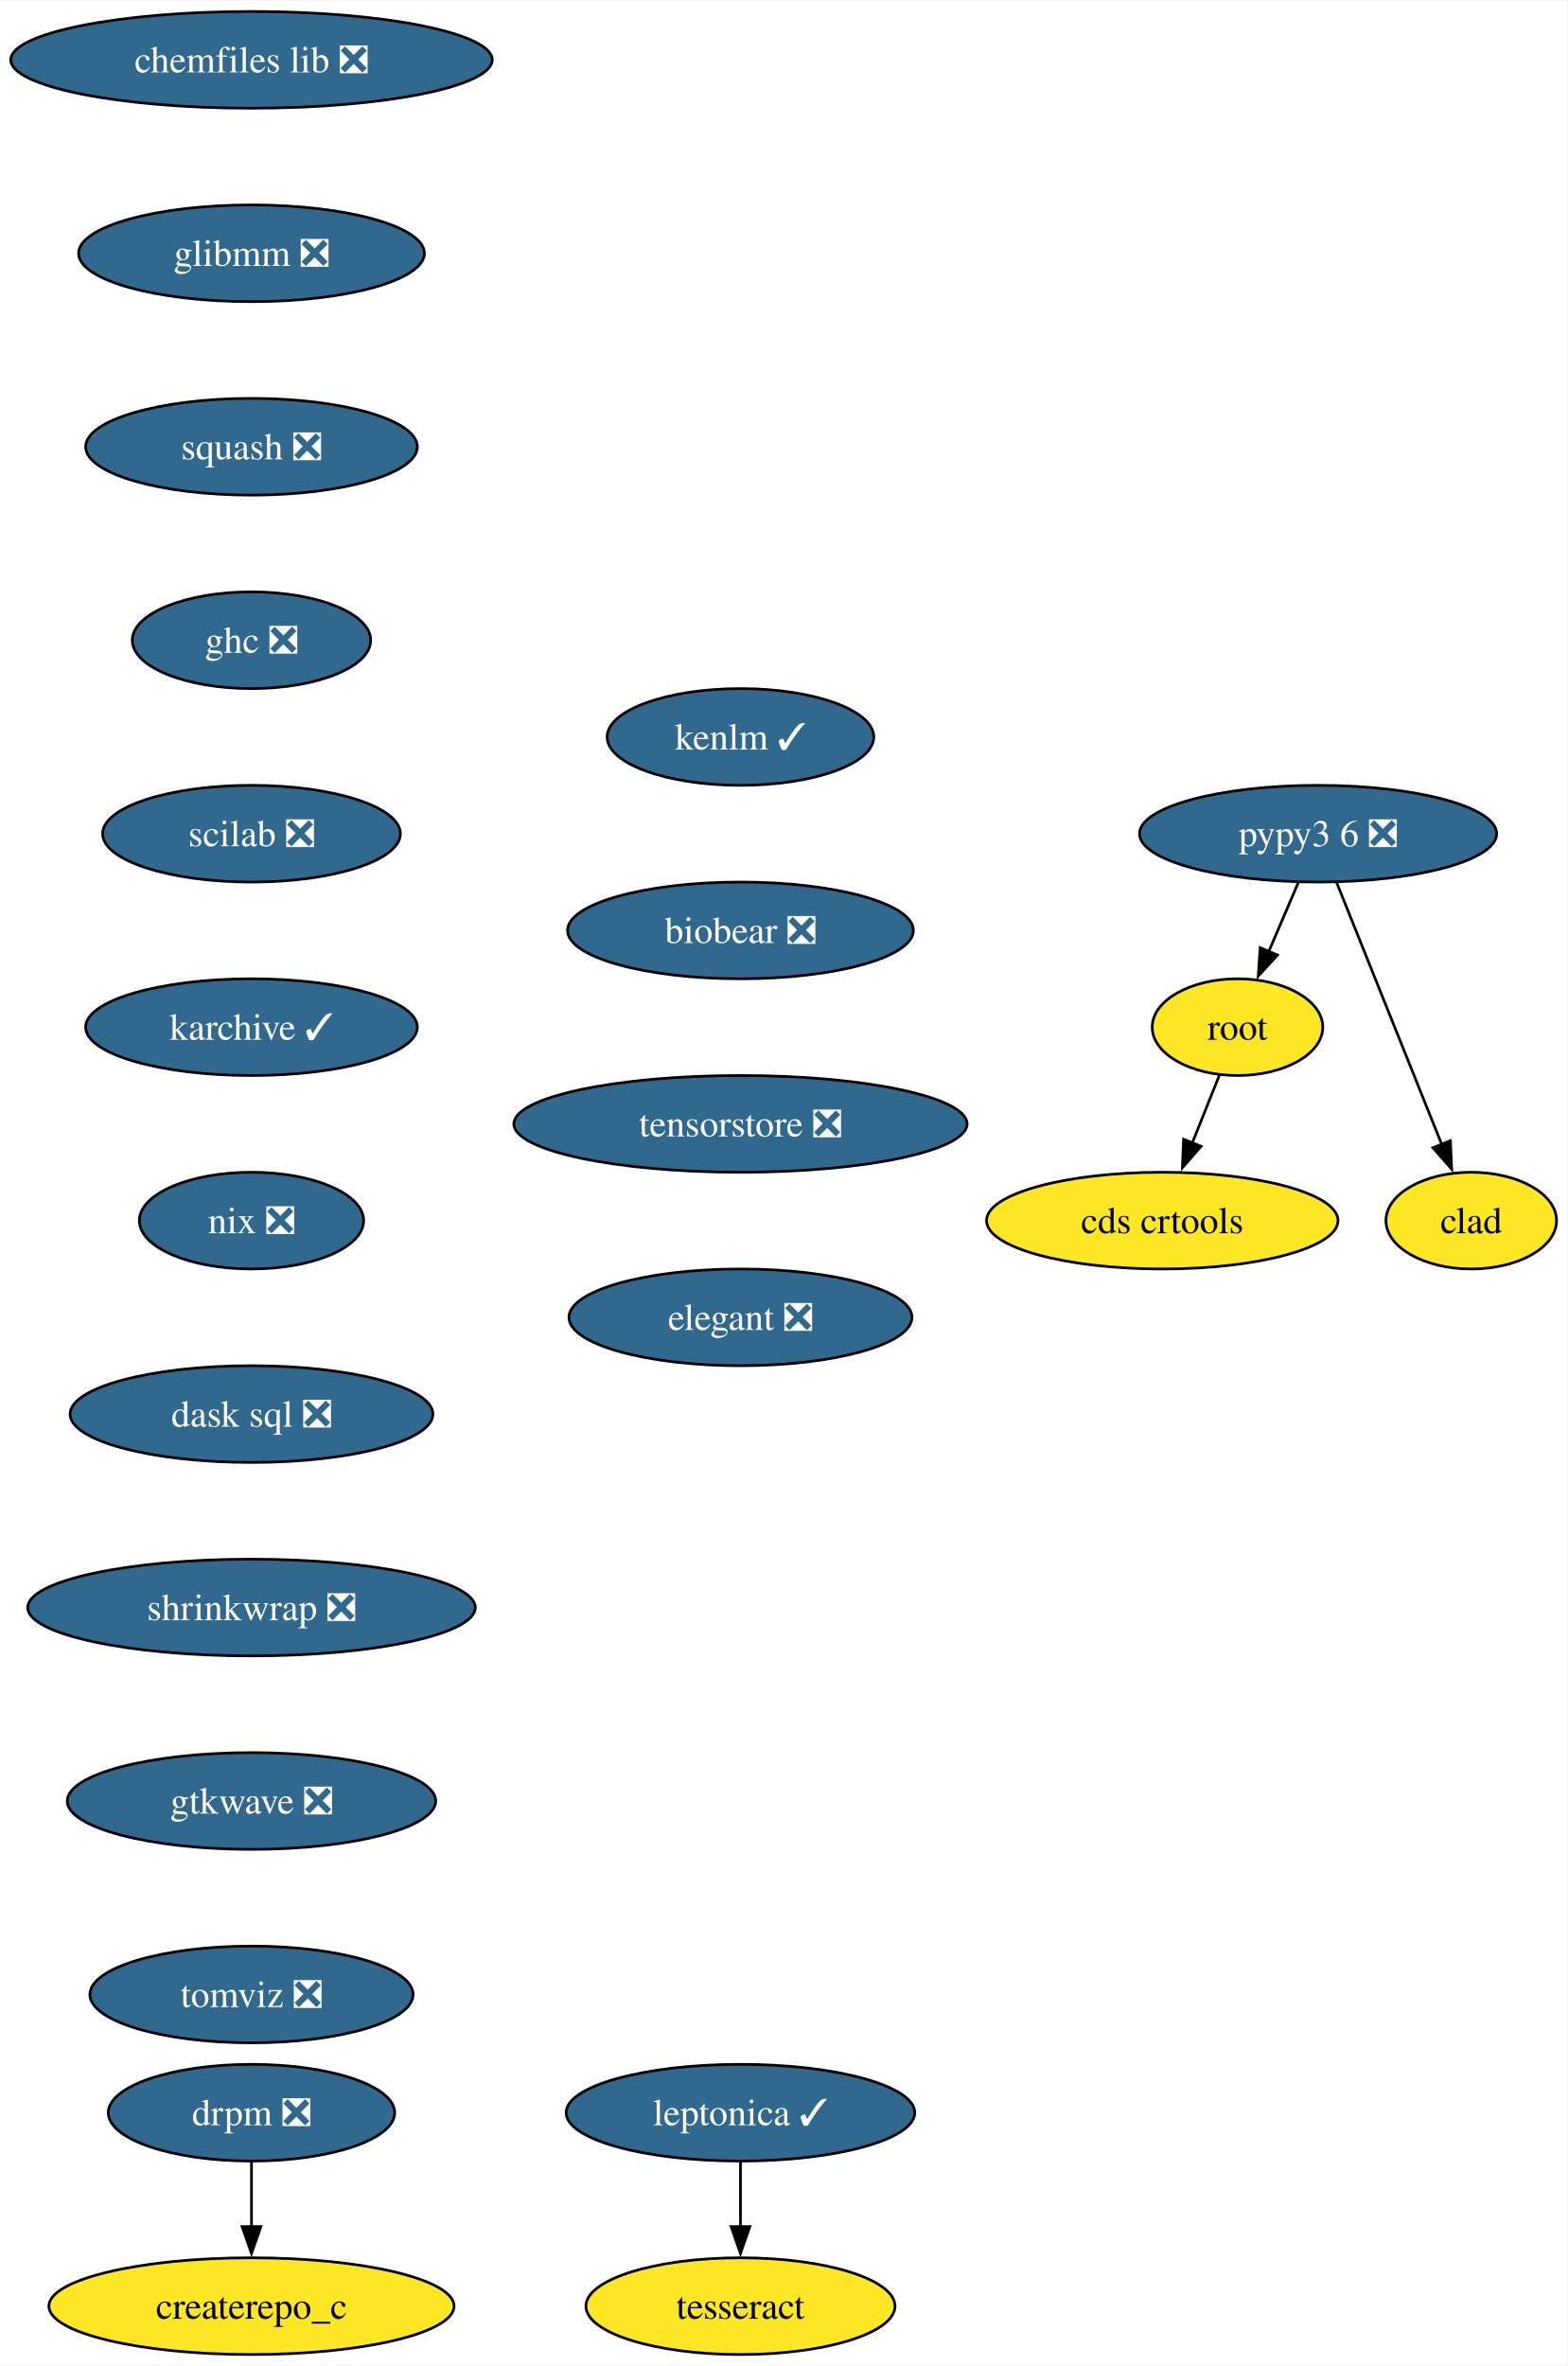
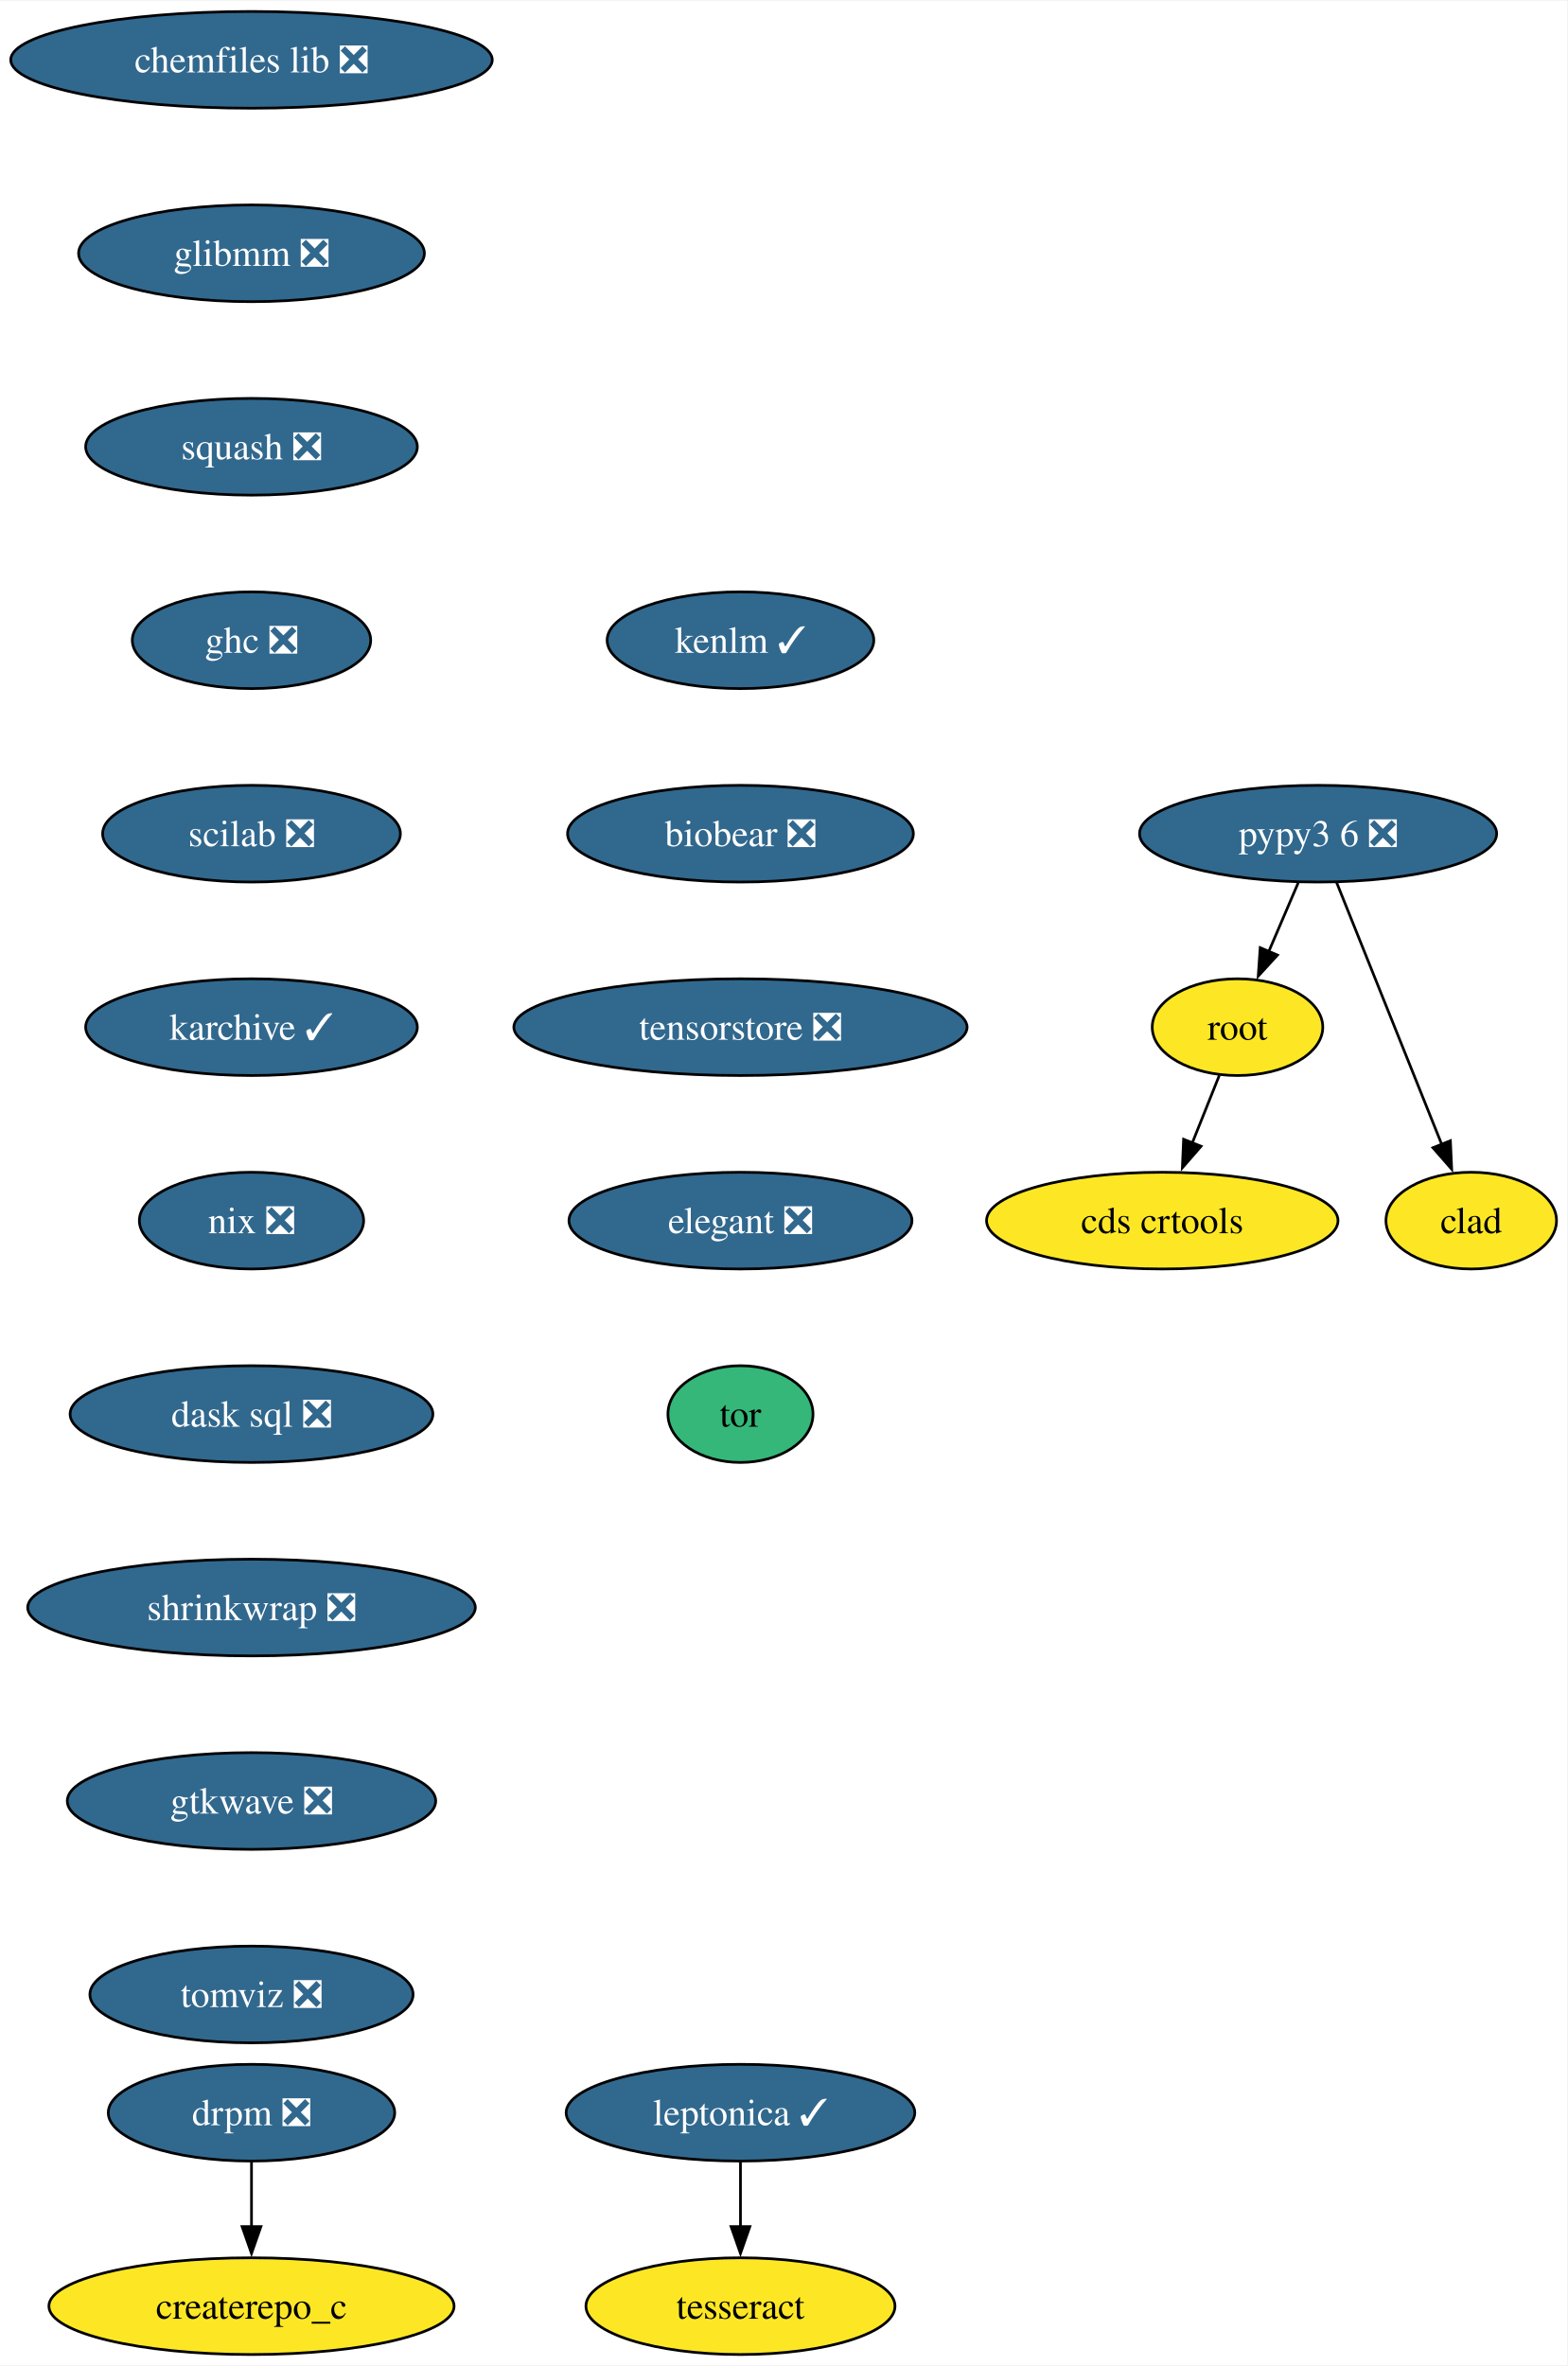
<svg xmlns="http://www.w3.org/2000/svg" xmlns:xlink="http://www.w3.org/1999/xlink" width="583pt" height="880pt" viewBox="0.00 0.00 583.36 880.00">
  <g id="graph0" class="graph" transform="scale(1 1) rotate(0) translate(4 876)">
    <polygon fill="white" stroke="none" points="-4,4 -4,-876 579.36,-876 579.36,4 -4,4" />
    <g id="node1" class="node">
      <g id="a_node1">
        <a xlink:href="https://github.com/conda-forge/chemfiles-lib-feedstock/pull/53" xlink:title="chemfiles lib ❎">
          <ellipse fill="#31688e" stroke="black" cx="89.61" cy="-854" rx="89.61" ry="18" />
          <text text-anchor="middle" x="89.61" y="-849.33" font-family="Times,serif" font-size="14.00" fill="white">chemfiles lib ❎</text>
        </a>
      </g>
    </g>
    <g id="node2" class="node">
      <g id="a_node2">
        <a xlink:href="https://github.com/conda-forge/glibmm-feedstock/pull/34" xlink:title="glibmm ❎">
          <ellipse fill="#31688e" stroke="black" cx="89.61" cy="-782" rx="64.36" ry="18" />
          <text text-anchor="middle" x="89.61" y="-777.33" font-family="Times,serif" font-size="14.00" fill="white">glibmm ❎</text>
        </a>
      </g>
    </g>
    <g id="node3" class="node">
      <g id="a_node3">
        <a xlink:href="https://github.com/conda-forge/squash-feedstock/pull/8" xlink:title="squash ❎">
          <ellipse fill="#31688e" stroke="black" cx="89.61" cy="-710" rx="61.73" ry="18" />
          <text text-anchor="middle" x="89.61" y="-705.33" font-family="Times,serif" font-size="14.00" fill="white">squash ❎</text>
        </a>
      </g>
    </g>
    <g id="node4" class="node">
      <g id="a_node4">
        <a xlink:href="https://github.com/conda-forge/ghc-feedstock/pull/44" xlink:title="ghc ❎">
          <ellipse fill="#31688e" stroke="black" cx="89.61" cy="-638" rx="44.37" ry="18" />
          <text text-anchor="middle" x="89.61" y="-633.33" font-family="Times,serif" font-size="14.00" fill="white">ghc ❎</text>
        </a>
      </g>
    </g>
    <g id="node7" class="node">
      <g id="a_node7">
        <a xlink:href="https://github.com/conda-forge/scilab-feedstock/pull/55" xlink:title="scilab ❎">
          <ellipse fill="#31688e" stroke="black" cx="89.61" cy="-566" rx="55.42" ry="18" />
          <text text-anchor="middle" x="89.61" y="-561.33" font-family="Times,serif" font-size="14.00" fill="white">scilab ❎</text>
        </a>
      </g>
    </g>
    <g id="node5" class="node">
      <g id="a_node5">
        <a xlink:href="https://github.com/conda-forge/leptonica-feedstock/pull/51" xlink:title="leptonica ✓">
          <ellipse fill="#31688e" stroke="black" cx="271.61" cy="-90" rx="64.89" ry="18" />
          <text text-anchor="middle" x="271.61" y="-85.33" font-family="Times,serif" font-size="14.00" fill="white">leptonica ✓</text>
        </a>
      </g>
    </g>
    <g id="node6" class="node">
      <g id="a_node6">
        <a xlink:href="https://github.com/conda-forge/tesseract-feedstock" xlink:title="tesseract">
          <ellipse fill="#fde725" stroke="black" cx="271.61" cy="-18" rx="57.52" ry="18" />
          <text text-anchor="middle" x="271.61" y="-13.32" font-family="Times,serif" font-size="14.00">tesseract</text>
        </a>
      </g>
    </g>
    <g id="edge4" class="edge">
      <path fill="none" stroke="black" d="M271.61,-71.7C271.61,-64.41 271.61,-55.73 271.61,-47.54" />
      <polygon fill="black" stroke="black" points="275.11,-47.62 271.61,-37.62 268.11,-47.62 275.11,-47.62" />
    </g>
    <g id="node10" class="node">
      <g id="a_node10">
        <a xlink:href="https://github.com/conda-forge/karchive-feedstock/pull/22" xlink:title="karchive ✓">
          <ellipse fill="#31688e" stroke="black" cx="89.61" cy="-494" rx="61.73" ry="18" />
          <text text-anchor="middle" x="89.61" y="-489.32" font-family="Times,serif" font-size="14.00" fill="white">karchive ✓</text>
        </a>
      </g>
    </g>
    <g id="node8" class="node">
      <g id="a_node8">
        <a xlink:href="https://github.com/conda-forge/root-feedstock" xlink:title="root">
          <ellipse fill="#fde725" stroke="black" cx="456.61" cy="-494" rx="31.74" ry="18" />
          <text text-anchor="middle" x="456.61" y="-489.32" font-family="Times,serif" font-size="14.00">root</text>
        </a>
      </g>
    </g>
    <g id="node9" class="node">
      <g id="a_node9">
        <a xlink:href="https://github.com/conda-forge/cds-crtools-feedstock" xlink:title="cds crtools">
          <ellipse fill="#fde725" stroke="black" cx="428.61" cy="-422" rx="65.41" ry="18" />
          <text text-anchor="middle" x="428.61" y="-417.32" font-family="Times,serif" font-size="14.00">cds crtools</text>
        </a>
      </g>
    </g>
    <g id="edge6" class="edge">
      <path fill="none" stroke="black" d="M449.84,-476.05C446.82,-468.52 443.19,-459.44 439.79,-450.94" />
      <polygon fill="black" stroke="black" points="443.05,-449.67 436.09,-441.68 436.55,-452.27 443.05,-449.67" />
    </g>
    <g id="node13" class="node">
      <g id="a_node13">
        <a xlink:href="https://github.com/conda-forge/nix-feedstock/pull/27" xlink:title="nix ❎">
          <ellipse fill="#31688e" stroke="black" cx="89.61" cy="-422" rx="41.74" ry="18" />
          <text text-anchor="middle" x="89.61" y="-417.32" font-family="Times,serif" font-size="14.00" fill="white">nix ❎</text>
        </a>
      </g>
    </g>
    <g id="node11" class="node">
      <g id="a_node11">
        <a xlink:href="https://github.com/conda-forge/pypy3.6-feedstock/pull/122" xlink:title="pypy3 6 ❎">
          <ellipse fill="#31688e" stroke="black" cx="486.61" cy="-566" rx="66.47" ry="18" />
          <text text-anchor="middle" x="486.61" y="-561.33" font-family="Times,serif" font-size="14.00" fill="white">pypy3 6 ❎</text>
        </a>
      </g>
    </g>
    <g id="edge8" class="edge">
      <path fill="none" stroke="black" d="M479.2,-547.7C475.88,-539.95 471.89,-530.64 468.19,-522.02" />
      <polygon fill="black" stroke="black" points="471.49,-520.83 464.33,-513.01 465.06,-523.58 471.49,-520.83" />
    </g>
    <g id="node12" class="node">
      <g id="a_node12">
        <a xlink:href="https://github.com/conda-forge/clad-feedstock" xlink:title="clad">
          <ellipse fill="#fde725" stroke="black" cx="543.61" cy="-422" rx="31.74" ry="18" />
          <text text-anchor="middle" x="543.61" y="-417.32" font-family="Times,serif" font-size="14.00">clad</text>
        </a>
      </g>
    </g>
    <g id="edge9" class="edge">
      <path fill="none" stroke="black" d="M493.49,-547.87C503.21,-523.65 521.09,-479.12 532.65,-450.31" />
      <polygon fill="black" stroke="black" points="535.85,-451.74 536.33,-441.15 529.35,-449.13 535.85,-451.74" />
    </g>
    <g id="node14" class="node">
      <g id="a_node14">
        <a xlink:href="https://github.com/conda-forge/dask-sql-feedstock/pull/87" xlink:title="dask sql ❎">
          <ellipse fill="#31688e" stroke="black" cx="89.61" cy="-350" rx="67.52" ry="18" />
          <text text-anchor="middle" x="89.61" y="-345.32" font-family="Times,serif" font-size="14.00" fill="white">dask sql ❎</text>
        </a>
      </g>
    </g>
    <g id="node17" class="node">
      <g id="a_node17">
        <a xlink:href="https://github.com/conda-forge/shrinkwrap-feedstock/pull/7" xlink:title="shrinkwrap ❎">
          <ellipse fill="#31688e" stroke="black" cx="89.61" cy="-278" rx="83.3" ry="18" />
          <text text-anchor="middle" x="89.61" y="-273.32" font-family="Times,serif" font-size="14.00" fill="white">shrinkwrap ❎</text>
        </a>
      </g>
    </g>
    <g id="node15" class="node">
      <g id="a_node15">
        <a xlink:href="https://github.com/conda-forge/drpm-feedstock/pull/8" xlink:title="drpm ❎">
          <ellipse fill="#31688e" stroke="black" cx="89.61" cy="-90" rx="53.31" ry="18" />
          <text text-anchor="middle" x="89.61" y="-85.33" font-family="Times,serif" font-size="14.00" fill="white">drpm ❎</text>
        </a>
      </g>
    </g>
    <g id="node16" class="node">
      <g id="a_node16">
        <a xlink:href="https://github.com/conda-forge/createrepo_c-feedstock" xlink:title="createrepo_c">
          <ellipse fill="#fde725" stroke="black" cx="89.61" cy="-18" rx="75.41" ry="18" />
          <text text-anchor="middle" x="89.61" y="-13.32" font-family="Times,serif" font-size="14.00">createrepo_c</text>
        </a>
      </g>
    </g>
    <g id="edge12" class="edge">
      <path fill="none" stroke="black" d="M89.61,-71.7C89.61,-64.41 89.61,-55.73 89.61,-47.54" />
      <polygon fill="black" stroke="black" points="93.11,-47.62 89.61,-37.62 86.11,-47.62 93.11,-47.62" />
    </g>
    <g id="node18" class="node">
      <g id="a_node18">
        <a xlink:href="https://github.com/conda-forge/gtkwave-feedstock/pull/14" xlink:title="gtkwave ❎">
          <ellipse fill="#31688e" stroke="black" cx="89.61" cy="-206" rx="68.57" ry="18" />
          <text text-anchor="middle" x="89.61" y="-201.33" font-family="Times,serif" font-size="14.00" fill="white">gtkwave ❎</text>
        </a>
      </g>
    </g>
    <g id="node19" class="node">
      <g id="a_node19">
        <a xlink:href="https://github.com/conda-forge/tomviz-feedstock/pull/67" xlink:title="tomviz ❎">
          <ellipse fill="#31688e" stroke="black" cx="89.61" cy="-134" rx="60.15" ry="18" />
          <text text-anchor="middle" x="89.61" y="-129.32" font-family="Times,serif" font-size="14.00" fill="white">tomviz ❎</text>
        </a>
      </g>
    </g>
    <g id="node20" class="node">
      <g id="a_node20">
        <a xlink:href="https://github.com/conda-forge/kenlm-feedstock/pull/10" xlink:title="kenlm ✓">
-           <ellipse fill="#31688e" stroke="black" cx="271.61" cy="-602" rx="49.63" ry="18" />
-           <text text-anchor="middle" x="271.61" y="-597.33" font-family="Times,serif" font-size="14.00" fill="white">kenlm ✓</text>
+           <ellipse fill="#31688e" stroke="black" cx="271.61" cy="-638" rx="49.63" ry="18" />
+           <text text-anchor="middle" x="271.61" y="-633.33" font-family="Times,serif" font-size="14.00" fill="white">kenlm ✓</text>
        </a>
      </g>
    </g>
    <g id="node21" class="node">
      <g id="a_node21">
        <a xlink:href="https://github.com/conda-forge/biobear-feedstock/pull/46" xlink:title="biobear ❎">
-           <ellipse fill="#31688e" stroke="black" cx="271.61" cy="-530" rx="64.36" ry="18" />
-           <text text-anchor="middle" x="271.61" y="-525.33" font-family="Times,serif" font-size="14.00" fill="white">biobear ❎</text>
+           <ellipse fill="#31688e" stroke="black" cx="271.61" cy="-566" rx="64.36" ry="18" />
+           <text text-anchor="middle" x="271.61" y="-561.33" font-family="Times,serif" font-size="14.00" fill="white">biobear ❎</text>
        </a>
      </g>
    </g>
    <g id="node22" class="node">
      <g id="a_node22">
        <a xlink:href="https://github.com/conda-forge/tensorstore-feedstock/pull/50" xlink:title="tensorstore ❎">
-           <ellipse fill="#31688e" stroke="black" cx="271.61" cy="-458" rx="84.35" ry="18" />
-           <text text-anchor="middle" x="271.61" y="-453.32" font-family="Times,serif" font-size="14.00" fill="white">tensorstore ❎</text>
+           <ellipse fill="#31688e" stroke="black" cx="271.61" cy="-494" rx="84.35" ry="18" />
+           <text text-anchor="middle" x="271.61" y="-489.32" font-family="Times,serif" font-size="14.00" fill="white">tensorstore ❎</text>
        </a>
      </g>
    </g>
    <g id="node23" class="node">
      <g id="a_node23">
        <a xlink:href="https://github.com/conda-forge/elegant-feedstock/pull/15" xlink:title="elegant ❎">
-           <ellipse fill="#31688e" stroke="black" cx="271.61" cy="-386" rx="63.84" ry="18" />
-           <text text-anchor="middle" x="271.61" y="-381.32" font-family="Times,serif" font-size="14.00" fill="white">elegant ❎</text>
+           <ellipse fill="#31688e" stroke="black" cx="271.61" cy="-422" rx="63.84" ry="18" />
+           <text text-anchor="middle" x="271.61" y="-417.32" font-family="Times,serif" font-size="14.00" fill="white">elegant ❎</text>
+         </a>
+       </g>
+     </g>
+     <g id="node24" class="node">
+       <g id="a_node24">
+         <a xlink:href="https://github.com/conda-forge/tor-feedstock" xlink:title="tor">
+           <ellipse fill="#35b779" stroke="black" cx="271.61" cy="-350" rx="27" ry="18" />
+           <text text-anchor="middle" x="271.61" y="-345.32" font-family="Times,serif" font-size="14.00">tor</text>
        </a>
      </g>
    </g>
  </g>
</svg>
